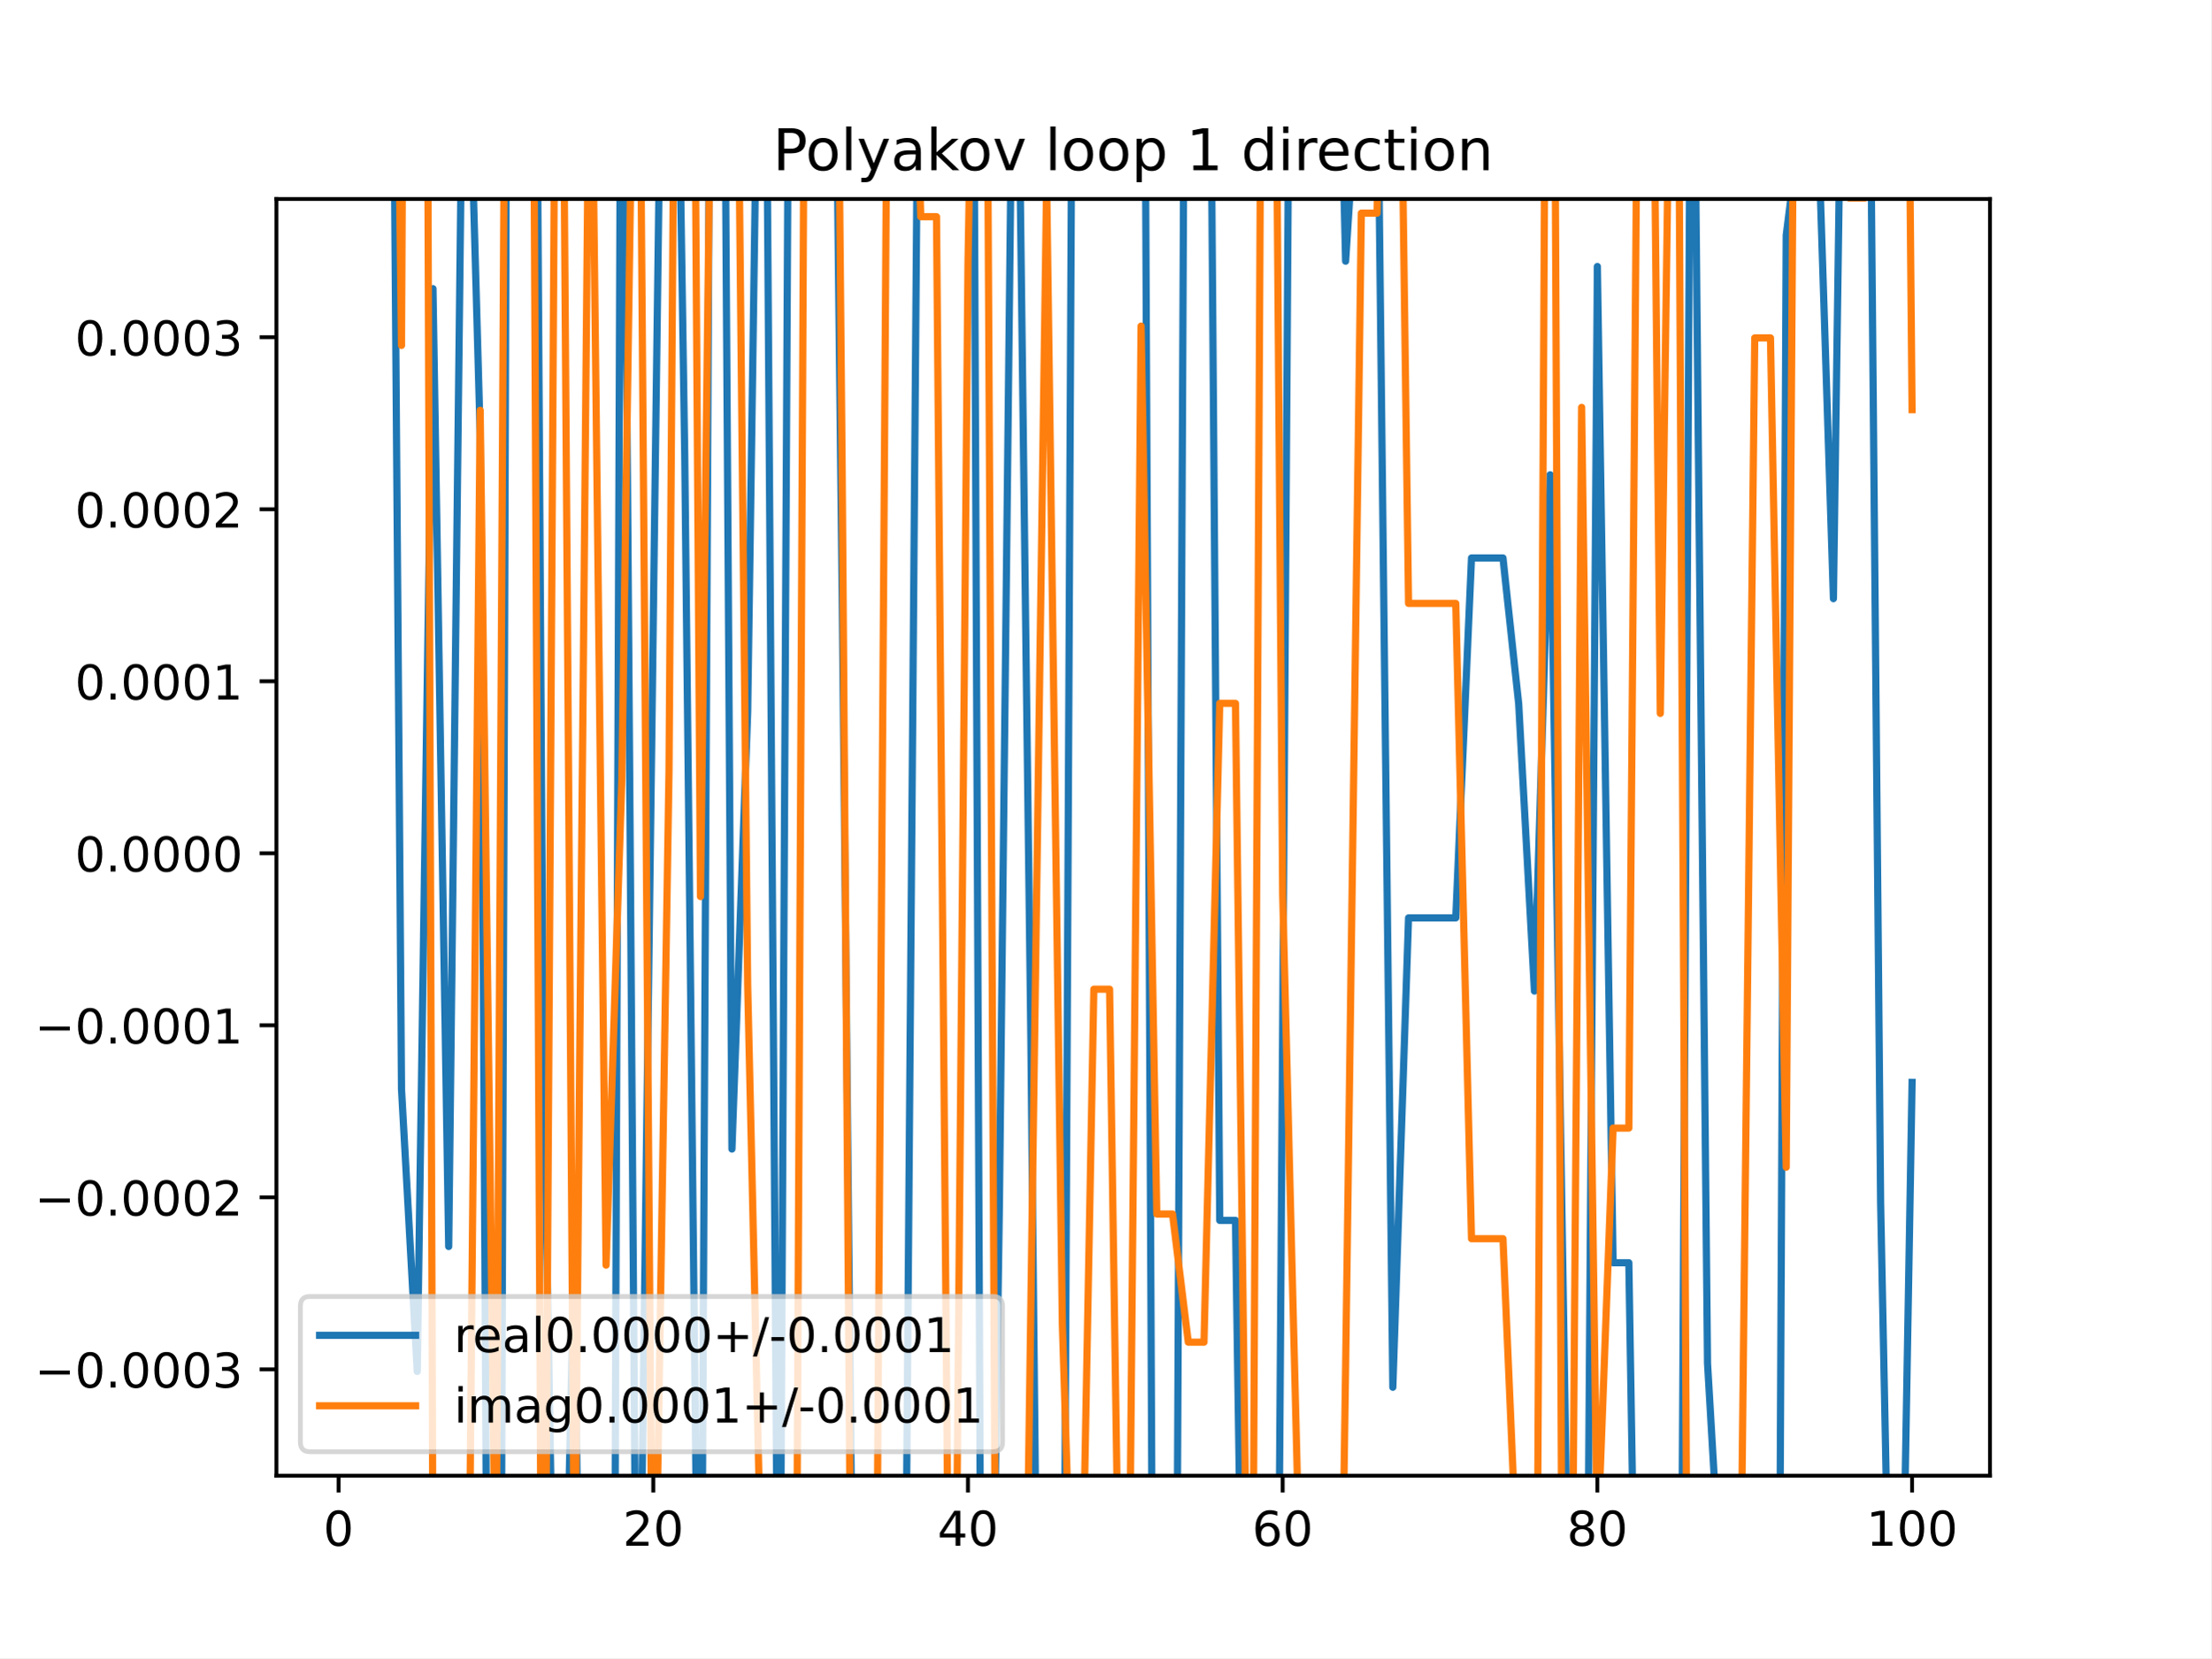
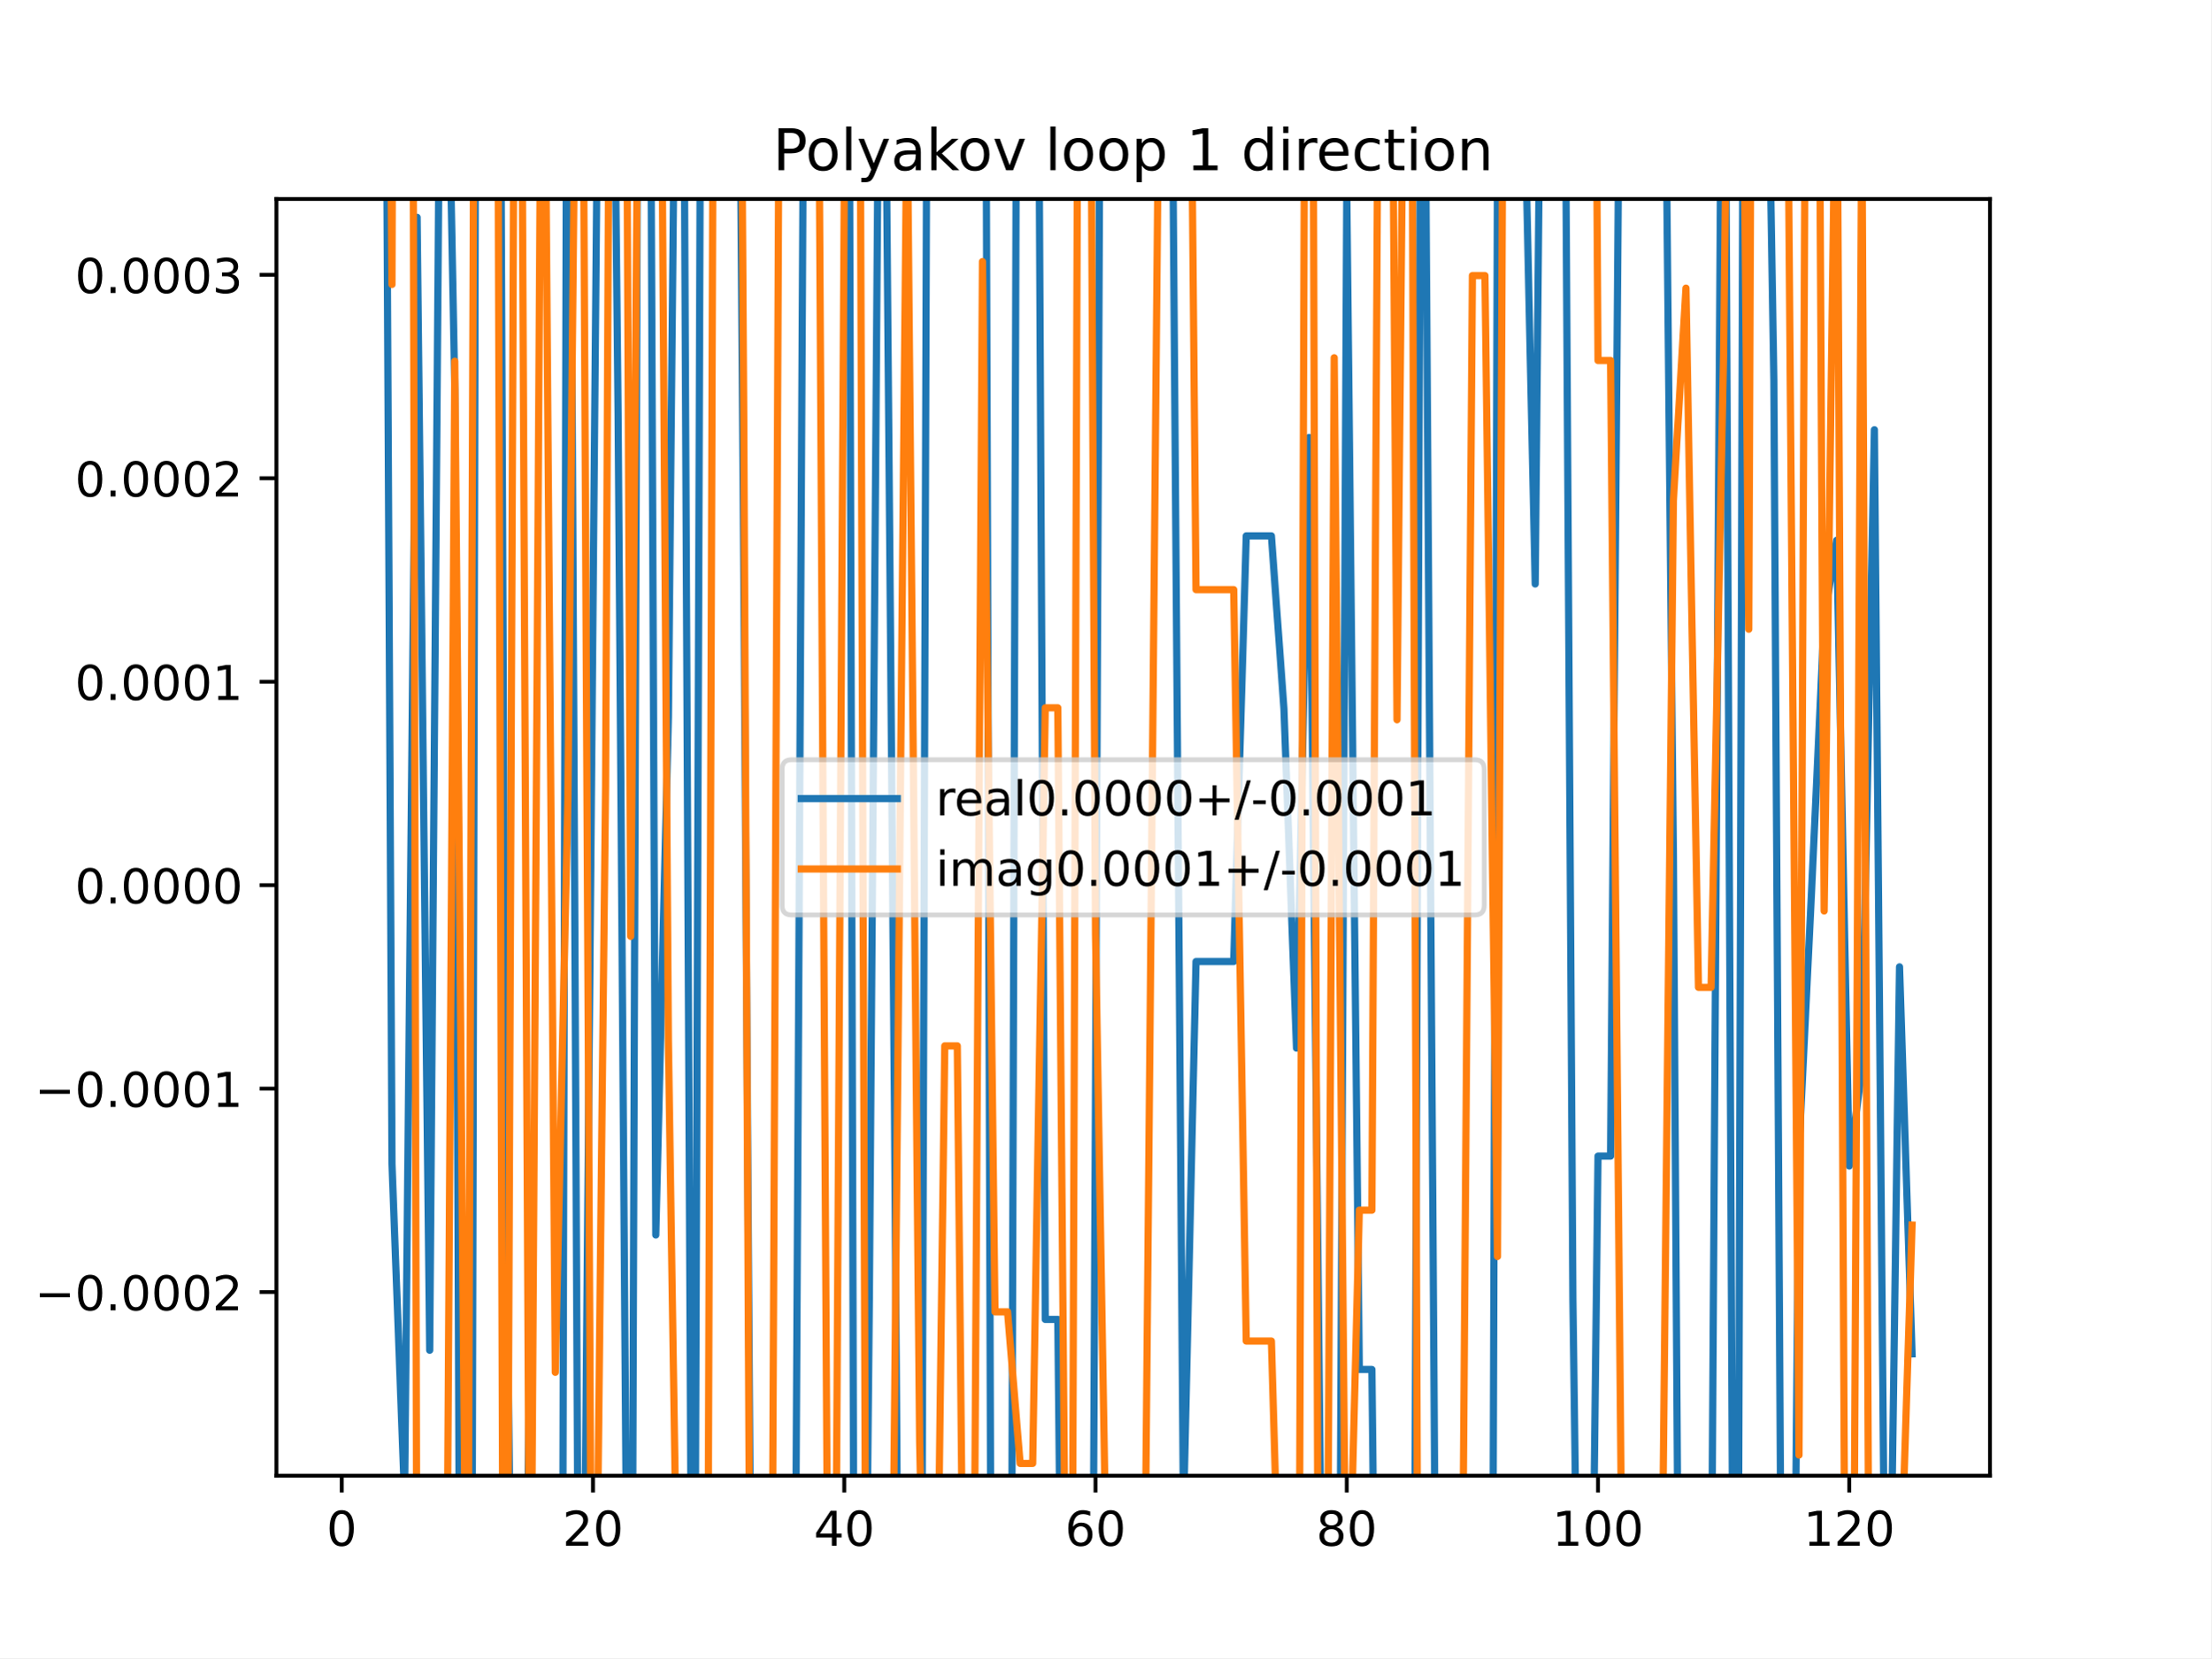
<svg xmlns="http://www.w3.org/2000/svg" xmlns:xlink="http://www.w3.org/1999/xlink" height="345.6pt" version="1.1" viewBox="0 0 460.8 345.6" width="460.8pt">
  <defs>
    <style type="text/css">
*{stroke-linecap:butt;stroke-linejoin:round;}
  </style>
  </defs>
  <g id="figure_1">
    <g id="patch_1">
      <path d="M 0 345.6  L 460.8 345.6  L 460.8 0  L 0 0  z " style="fill:#ffffff;" />
    </g>
    <g id="axes_1">
      <g id="patch_2">
        <path d="M 57.6 307.584  L 414.72 307.584  L 414.72 41.472  L 57.6 41.472  z " style="fill:#ffffff;" />
      </g>
      <g id="matplotlib.axis_1">
        <g id="xtick_1">
          <g id="line2d_1">
            <defs>
-               <path d="M 0 0  L 0 3.5  " id="m61cf8965bd" style="stroke:#000000;stroke-width:0.8;" />
-             </defs>
-             <g>
-               <use style="stroke:#000000;stroke-width:0.8;" x="70.553" xlink:href="#m61cf8965bd" y="307.584" />
+               <path d="M 0 0  L 0 3.5  " id="m330cd5187a" style="stroke:#000000;stroke-width:0.8;" />
+             </defs>
+             <g>
+               <use style="stroke:#000000;stroke-width:0.8;" x="71.215" xlink:href="#m330cd5187a" y="307.584" />
            </g>
          </g>
          <g id="text_1">
            <defs>
              <path d="M 31.781 66.406  Q 24.172 66.406 20.328 58.906  Q 16.5 51.422 16.5 36.375  Q 16.5 21.391 20.328 13.891  Q 24.172 6.391 31.781 6.391  Q 39.453 6.391 43.281 13.891  Q 47.125 21.391 47.125 36.375  Q 47.125 51.422 43.281 58.906  Q 39.453 66.406 31.781 66.406  z M 31.781 74.219  Q 44.047 74.219 50.516 64.516  Q 56.984 54.828 56.984 36.375  Q 56.984 17.969 50.516 8.266  Q 44.047 -1.422 31.781 -1.422  Q 19.531 -1.422 13.062 8.266  Q 6.594 17.969 6.594 36.375  Q 6.594 54.828 13.062 64.516  Q 19.531 74.219 31.781 74.219  z " id="DejaVuSans-48" />
            </defs>
-             <g transform="translate(67.37214 322.1824)scale(0.1 -0.1)">
+             <g transform="translate(68.03329 322.1824)scale(0.1 -0.1)">
              <use xlink:href="#DejaVuSans-48" />
            </g>
          </g>
        </g>
        <g id="xtick_2">
          <g id="line2d_2">
            <g>
-               <use style="stroke:#000000;stroke-width:0.8;" x="136.14" xlink:href="#m61cf8965bd" y="307.584" />
+               <use style="stroke:#000000;stroke-width:0.8;" x="123.578" xlink:href="#m330cd5187a" y="307.584" />
            </g>
          </g>
          <g id="text_2">
            <defs>
              <path d="M 19.188 8.297  L 53.609 8.297  L 53.609 0  L 7.328 0  L 7.328 8.297  Q 12.938 14.109 22.625 23.891  Q 32.328 33.688 34.812 36.531  Q 39.547 41.844 41.422 45.531  Q 43.312 49.219 43.312 52.781  Q 43.312 58.594 39.234 62.25  Q 35.156 65.922 28.609 65.922  Q 23.969 65.922 18.812 64.312  Q 13.672 62.703 7.812 59.422  L 7.812 69.391  Q 13.766 71.781 18.938 73  Q 24.125 74.219 28.422 74.219  Q 39.75 74.219 46.484 68.547  Q 53.219 62.891 53.219 53.422  Q 53.219 48.922 51.531 44.891  Q 49.859 40.875 45.406 35.406  Q 44.188 33.984 37.641 27.219  Q 31.109 20.453 19.188 8.297  z " id="DejaVuSans-50" />
            </defs>
-             <g transform="translate(129.7777 322.1824)scale(0.1 -0.1)">
+             <g transform="translate(117.2157 322.1824)scale(0.1 -0.1)">
              <use xlink:href="#DejaVuSans-50" />
              <use x="63.623" xlink:href="#DejaVuSans-48" />
            </g>
          </g>
        </g>
        <g id="xtick_3">
          <g id="line2d_3">
            <g>
-               <use style="stroke:#000000;stroke-width:0.8;" x="201.727" xlink:href="#m61cf8965bd" y="307.584" />
+               <use style="stroke:#000000;stroke-width:0.8;" x="175.942" xlink:href="#m330cd5187a" y="307.584" />
            </g>
          </g>
          <g id="text_3">
            <defs>
              <path d="M 37.797 64.312  L 12.891 25.391  L 37.797 25.391  z M 35.203 72.906  L 47.609 72.906  L 47.609 25.391  L 58.016 25.391  L 58.016 17.188  L 47.609 17.188  L 47.609 0  L 37.797 0  L 37.797 17.188  L 4.891 17.188  L 4.891 26.703  z " id="DejaVuSans-52" />
            </defs>
-             <g transform="translate(195.3644 322.1824)scale(0.1 -0.1)">
+             <g transform="translate(169.5793 322.1824)scale(0.1 -0.1)">
              <use xlink:href="#DejaVuSans-52" />
              <use x="63.623" xlink:href="#DejaVuSans-48" />
            </g>
          </g>
        </g>
        <g id="xtick_4">
          <g id="line2d_4">
            <g>
-               <use style="stroke:#000000;stroke-width:0.8;" x="267.314" xlink:href="#m61cf8965bd" y="307.584" />
+               <use style="stroke:#000000;stroke-width:0.8;" x="228.305" xlink:href="#m330cd5187a" y="307.584" />
            </g>
          </g>
          <g id="text_4">
            <defs>
              <path d="M 33.016 40.375  Q 26.375 40.375 22.484 35.828  Q 18.609 31.297 18.609 23.391  Q 18.609 15.531 22.484 10.953  Q 26.375 6.391 33.016 6.391  Q 39.656 6.391 43.531 10.953  Q 47.406 15.531 47.406 23.391  Q 47.406 31.297 43.531 35.828  Q 39.656 40.375 33.016 40.375  z M 52.594 71.297  L 52.594 62.312  Q 48.875 64.062 45.094 64.984  Q 41.312 65.922 37.594 65.922  Q 27.828 65.922 22.672 59.328  Q 17.531 52.734 16.797 39.406  Q 19.672 43.656 24.016 45.922  Q 28.375 48.188 33.594 48.188  Q 44.578 48.188 50.953 41.516  Q 57.328 34.859 57.328 23.391  Q 57.328 12.156 50.688 5.359  Q 44.047 -1.422 33.016 -1.422  Q 20.359 -1.422 13.672 8.266  Q 6.984 17.969 6.984 36.375  Q 6.984 53.656 15.188 63.938  Q 23.391 74.219 37.203 74.219  Q 40.922 74.219 44.703 73.484  Q 48.484 72.75 52.594 71.297  z " id="DejaVuSans-54" />
            </defs>
-             <g transform="translate(260.9512 322.1824)scale(0.1 -0.1)">
+             <g transform="translate(221.943 322.1824)scale(0.1 -0.1)">
              <use xlink:href="#DejaVuSans-54" />
              <use x="63.623" xlink:href="#DejaVuSans-48" />
            </g>
          </g>
        </g>
        <g id="xtick_5">
          <g id="line2d_5">
            <g>
-               <use style="stroke:#000000;stroke-width:0.8;" x="332.9" xlink:href="#m61cf8965bd" y="307.584" />
+               <use style="stroke:#000000;stroke-width:0.8;" x="280.669" xlink:href="#m330cd5187a" y="307.584" />
            </g>
          </g>
          <g id="text_5">
            <defs>
              <path d="M 31.781 34.625  Q 24.75 34.625 20.719 30.859  Q 16.703 27.094 16.703 20.516  Q 16.703 13.922 20.719 10.156  Q 24.75 6.391 31.781 6.391  Q 38.812 6.391 42.859 10.172  Q 46.922 13.969 46.922 20.516  Q 46.922 27.094 42.891 30.859  Q 38.875 34.625 31.781 34.625  z M 21.922 38.812  Q 15.578 40.375 12.031 44.719  Q 8.5 49.078 8.5 55.328  Q 8.5 64.062 14.719 69.141  Q 20.953 74.219 31.781 74.219  Q 42.672 74.219 48.875 69.141  Q 55.078 64.062 55.078 55.328  Q 55.078 49.078 51.531 44.719  Q 48 40.375 41.703 38.812  Q 48.828 37.156 52.797 32.312  Q 56.781 27.484 56.781 20.516  Q 56.781 9.906 50.312 4.234  Q 43.844 -1.422 31.781 -1.422  Q 19.734 -1.422 13.25 4.234  Q 6.781 9.906 6.781 20.516  Q 6.781 27.484 10.781 32.312  Q 14.797 37.156 21.922 38.812  z M 18.312 54.391  Q 18.312 48.734 21.844 45.562  Q 25.391 42.391 31.781 42.391  Q 38.141 42.391 41.719 45.562  Q 45.312 48.734 45.312 54.391  Q 45.312 60.062 41.719 63.234  Q 38.141 66.406 31.781 66.406  Q 25.391 66.406 21.844 63.234  Q 18.312 60.062 18.312 54.391  z " id="DejaVuSans-56" />
            </defs>
-             <g transform="translate(326.538 322.1824)scale(0.1 -0.1)">
+             <g transform="translate(274.3066 322.1824)scale(0.1 -0.1)">
              <use xlink:href="#DejaVuSans-56" />
              <use x="63.623" xlink:href="#DejaVuSans-48" />
            </g>
          </g>
        </g>
        <g id="xtick_6">
          <g id="line2d_6">
            <g>
-               <use style="stroke:#000000;stroke-width:0.8;" x="398.487" xlink:href="#m61cf8965bd" y="307.584" />
+               <use style="stroke:#000000;stroke-width:0.8;" x="333.033" xlink:href="#m330cd5187a" y="307.584" />
            </g>
          </g>
          <g id="text_6">
            <defs>
              <path d="M 12.406 8.297  L 28.516 8.297  L 28.516 63.922  L 10.984 60.406  L 10.984 69.391  L 28.422 72.906  L 38.281 72.906  L 38.281 8.297  L 54.391 8.297  L 54.391 0  L 12.406 0  z " id="DejaVuSans-49" />
            </defs>
-             <g transform="translate(388.9435 322.1824)scale(0.1 -0.1)">
+             <g transform="translate(323.489 322.1824)scale(0.1 -0.1)">
              <use xlink:href="#DejaVuSans-49" />
              <use x="63.623" xlink:href="#DejaVuSans-48" />
+               <use x="127.246" xlink:href="#DejaVuSans-48" />
+             </g>
+           </g>
+         </g>
+         <g id="xtick_7">
+           <g id="line2d_7">
+             <g>
+               <use style="stroke:#000000;stroke-width:0.8;" x="385.396" xlink:href="#m330cd5187a" y="307.584" />
+             </g>
+           </g>
+           <g id="text_7">
+             <g transform="translate(375.8526 322.1824)scale(0.1 -0.1)">
+               <use xlink:href="#DejaVuSans-49" />
+               <use x="63.623" xlink:href="#DejaVuSans-50" />
              <use x="127.246" xlink:href="#DejaVuSans-48" />
            </g>
          </g>
        </g>
      </g>
      <g id="matplotlib.axis_2">
        <g id="ytick_1">
-           <g id="line2d_7">
-             <defs>
-               <path d="M 0 0  L -3.5 0  " id="m345e514dda" style="stroke:#000000;stroke-width:0.8;" />
-             </defs>
-             <g>
-               <use style="stroke:#000000;stroke-width:0.8;" x="57.6" xlink:href="#m345e514dda" y="285.419" />
-             </g>
-           </g>
-           <g id="text_7">
+           <g id="line2d_8">
+             <defs>
+               <path d="M 0 0  L -3.5 0  " id="md08cb1f91e" style="stroke:#000000;stroke-width:0.8;" />
+             </defs>
+             <g>
+               <use style="stroke:#000000;stroke-width:0.8;" x="57.6" xlink:href="#md08cb1f91e" y="269.314" />
+             </g>
+           </g>
+           <g id="text_8">
            <defs>
              <path d="M 10.594 35.5  L 73.188 35.5  L 73.188 27.203  L 10.594 27.203  z " id="DejaVuSans-8722" />
              <path d="M 10.688 12.406  L 21 12.406  L 21 0  L 10.688 0  z " id="DejaVuSans-46" />
-               <path d="M 40.578 39.312  Q 47.656 37.797 51.625 33  Q 55.609 28.219 55.609 21.188  Q 55.609 10.406 48.188 4.484  Q 40.766 -1.422 27.094 -1.422  Q 22.516 -1.422 17.656 -0.516  Q 12.797 0.391 7.625 2.203  L 7.625 11.719  Q 11.719 9.328 16.594 8.109  Q 21.484 6.891 26.812 6.891  Q 36.078 6.891 40.938 10.547  Q 45.797 14.203 45.797 21.188  Q 45.797 27.641 41.281 31.266  Q 36.766 34.906 28.719 34.906  L 20.219 34.906  L 20.219 43.016  L 29.109 43.016  Q 36.375 43.016 40.234 45.922  Q 44.094 48.828 44.094 54.297  Q 44.094 59.906 40.109 62.906  Q 36.141 65.922 28.719 65.922  Q 24.656 65.922 20.016 65.031  Q 15.375 64.156 9.812 62.312  L 9.812 71.094  Q 15.438 72.656 20.344 73.438  Q 25.25 74.219 29.594 74.219  Q 40.828 74.219 47.359 69.109  Q 53.906 64.016 53.906 55.328  Q 53.906 49.266 50.438 45.094  Q 46.969 40.922 40.578 39.312  z " id="DejaVuSans-51" />
-             </defs>
-             <g transform="translate(7.229687 289.2183)scale(0.1 -0.1)">
-               <use xlink:href="#DejaVuSans-8722" />
-               <use x="83.789" xlink:href="#DejaVuSans-48" />
-               <use x="147.412" xlink:href="#DejaVuSans-46" />
-               <use x="179.199" xlink:href="#DejaVuSans-48" />
-               <use x="242.822" xlink:href="#DejaVuSans-48" />
-               <use x="306.445" xlink:href="#DejaVuSans-48" />
-               <use x="370.068" xlink:href="#DejaVuSans-51" />
-             </g>
-           </g>
-         </g>
-         <g id="ytick_2">
-           <g id="line2d_8">
-             <g>
-               <use style="stroke:#000000;stroke-width:0.8;" x="57.6" xlink:href="#m345e514dda" y="249.564" />
-             </g>
-           </g>
-           <g id="text_8">
-             <g transform="translate(7.229687 253.3628)scale(0.1 -0.1)">
+             </defs>
+             <g transform="translate(7.229687 273.1137)scale(0.1 -0.1)">
              <use xlink:href="#DejaVuSans-8722" />
              <use x="83.789" xlink:href="#DejaVuSans-48" />
              <use x="147.412" xlink:href="#DejaVuSans-46" />
              <use x="179.199" xlink:href="#DejaVuSans-48" />
              <use x="242.822" xlink:href="#DejaVuSans-48" />
              <use x="306.445" xlink:href="#DejaVuSans-48" />
              <use x="370.068" xlink:href="#DejaVuSans-50" />
            </g>
          </g>
        </g>
-         <g id="ytick_3">
+         <g id="ytick_2">
          <g id="line2d_9">
            <g>
-               <use style="stroke:#000000;stroke-width:0.8;" x="57.6" xlink:href="#m345e514dda" y="213.708" />
+               <use style="stroke:#000000;stroke-width:0.8;" x="57.6" xlink:href="#md08cb1f91e" y="226.906" />
            </g>
          </g>
          <g id="text_9">
-             <g transform="translate(7.229687 217.5074)scale(0.1 -0.1)">
+             <g transform="translate(7.229687 230.7048)scale(0.1 -0.1)">
              <use xlink:href="#DejaVuSans-8722" />
              <use x="83.789" xlink:href="#DejaVuSans-48" />
              <use x="147.412" xlink:href="#DejaVuSans-46" />
              <use x="179.199" xlink:href="#DejaVuSans-48" />
              <use x="242.822" xlink:href="#DejaVuSans-48" />
              <use x="306.445" xlink:href="#DejaVuSans-48" />
              <use x="370.068" xlink:href="#DejaVuSans-49" />
            </g>
          </g>
        </g>
-         <g id="ytick_4">
+         <g id="ytick_3">
          <g id="line2d_10">
            <g>
-               <use style="stroke:#000000;stroke-width:0.8;" x="57.6" xlink:href="#m345e514dda" y="177.853" />
+               <use style="stroke:#000000;stroke-width:0.8;" x="57.6" xlink:href="#md08cb1f91e" y="184.497" />
            </g>
          </g>
          <g id="text_10">
-             <g transform="translate(15.60938 181.6519)scale(0.1 -0.1)">
+             <g transform="translate(15.60938 188.2959)scale(0.1 -0.1)">
              <use xlink:href="#DejaVuSans-48" />
              <use x="63.623" xlink:href="#DejaVuSans-46" />
              <use x="95.41" xlink:href="#DejaVuSans-48" />
              <use x="159.033" xlink:href="#DejaVuSans-48" />
              <use x="222.656" xlink:href="#DejaVuSans-48" />
              <use x="286.279" xlink:href="#DejaVuSans-48" />
            </g>
          </g>
        </g>
-         <g id="ytick_5">
+         <g id="ytick_4">
          <g id="line2d_11">
            <g>
-               <use style="stroke:#000000;stroke-width:0.8;" x="57.6" xlink:href="#m345e514dda" y="141.997" />
+               <use style="stroke:#000000;stroke-width:0.8;" x="57.6" xlink:href="#md08cb1f91e" y="142.088" />
            </g>
          </g>
          <g id="text_11">
-             <g transform="translate(15.60938 145.7964)scale(0.1 -0.1)">
+             <g transform="translate(15.60938 145.887)scale(0.1 -0.1)">
              <use xlink:href="#DejaVuSans-48" />
              <use x="63.623" xlink:href="#DejaVuSans-46" />
              <use x="95.41" xlink:href="#DejaVuSans-48" />
              <use x="159.033" xlink:href="#DejaVuSans-48" />
              <use x="222.656" xlink:href="#DejaVuSans-48" />
              <use x="286.279" xlink:href="#DejaVuSans-49" />
            </g>
          </g>
        </g>
-         <g id="ytick_6">
+         <g id="ytick_5">
          <g id="line2d_12">
            <g>
-               <use style="stroke:#000000;stroke-width:0.8;" x="57.6" xlink:href="#m345e514dda" y="106.142" />
+               <use style="stroke:#000000;stroke-width:0.8;" x="57.6" xlink:href="#md08cb1f91e" y="99.679" />
            </g>
          </g>
          <g id="text_12">
-             <g transform="translate(15.60938 109.941)scale(0.1 -0.1)">
+             <g transform="translate(15.60938 103.4781)scale(0.1 -0.1)">
              <use xlink:href="#DejaVuSans-48" />
              <use x="63.623" xlink:href="#DejaVuSans-46" />
              <use x="95.41" xlink:href="#DejaVuSans-48" />
              <use x="159.033" xlink:href="#DejaVuSans-48" />
              <use x="222.656" xlink:href="#DejaVuSans-48" />
              <use x="286.279" xlink:href="#DejaVuSans-50" />
            </g>
          </g>
        </g>
-         <g id="ytick_7">
+         <g id="ytick_6">
          <g id="line2d_13">
            <g>
-               <use style="stroke:#000000;stroke-width:0.8;" x="57.6" xlink:href="#m345e514dda" y="70.286" />
+               <use style="stroke:#000000;stroke-width:0.8;" x="57.6" xlink:href="#md08cb1f91e" y="57.27" />
            </g>
          </g>
          <g id="text_13">
-             <g transform="translate(15.60938 74.08548)scale(0.1 -0.1)">
+             <defs>
+               <path d="M 40.578 39.312  Q 47.656 37.797 51.625 33  Q 55.609 28.219 55.609 21.188  Q 55.609 10.406 48.188 4.484  Q 40.766 -1.422 27.094 -1.422  Q 22.516 -1.422 17.656 -0.516  Q 12.797 0.391 7.625 2.203  L 7.625 11.719  Q 11.719 9.328 16.594 8.109  Q 21.484 6.891 26.812 6.891  Q 36.078 6.891 40.938 10.547  Q 45.797 14.203 45.797 21.188  Q 45.797 27.641 41.281 31.266  Q 36.766 34.906 28.719 34.906  L 20.219 34.906  L 20.219 43.016  L 29.109 43.016  Q 36.375 43.016 40.234 45.922  Q 44.094 48.828 44.094 54.297  Q 44.094 59.906 40.109 62.906  Q 36.141 65.922 28.719 65.922  Q 24.656 65.922 20.016 65.031  Q 15.375 64.156 9.812 62.312  L 9.812 71.094  Q 15.438 72.656 20.344 73.438  Q 25.25 74.219 29.594 74.219  Q 40.828 74.219 47.359 69.109  Q 53.906 64.016 53.906 55.328  Q 53.906 49.266 50.438 45.094  Q 46.969 40.922 40.578 39.312  z " id="DejaVuSans-51" />
+             </defs>
+             <g transform="translate(15.60938 61.06916)scale(0.1 -0.1)">
              <use xlink:href="#DejaVuSans-48" />
              <use x="63.623" xlink:href="#DejaVuSans-46" />
              <use x="95.41" xlink:href="#DejaVuSans-48" />
              <use x="159.033" xlink:href="#DejaVuSans-48" />
              <use x="222.656" xlink:href="#DejaVuSans-48" />
              <use x="286.279" xlink:href="#DejaVuSans-51" />
            </g>
          </g>
        </g>
      </g>
      <g id="line2d_14">
-         <path clip-path="url(#p5f28af4b97)" d="M 81.925 -1  L 83.671 226.993  L 86.95 285.848  L 90.229 60.164  L 93.509 259.814  L 96.502 -1  M 97.49 -1  L 100.067 90.6  L 101.53 346.6  M 104.425 346.6  L 105.603 -1  M 111.816 -1  L 113.185 215.389  L 115.447 346.6  M 117.769 346.6  L 119.743 257.415  L 120.643 346.6  M 128.065 346.6  L 129.362 -1  M 130.016 -1  L 132.59 346.6  M 133.333 346.6  L 136.14 129.281  L 137.856 -1  M 141.232 -1  L 142.699 95.093  L 145.455 346.6  M 146.216 346.6  L 147.949 -1  M 150.969 -1  L 152.537 239.495  L 155.816 148.3  L 157.986 -1  M 159.639 -1  L 162.112 346.6  M 162.568 346.6  L 164.39 -1  M 174.101 -1  L 175.492 123.063  L 177.782 346.6  M 188.653 346.6  L 191.393 -1  M 197.707 -1  L 198.448 17.35  L 198.661 -1  M 202.893 -1  L 204.429 346.6  M 206.894 346.6  L 208.286 250.27  L 211.08 -1  M 212.111 -1  L 214.844 217.31  L 216.161 346.6  M 221.761 346.6  L 223.47 -1  M 238.566 -1  L 240.215 346.6  M 245.213 346.6  L 246.842 -1  M 252.226 -1  L 254.196 254.373  L 257.476 254.373  L 258.845 346.6  M 266.381 346.6  L 267.314 214.328  L 268.723 -1  M 279.102 -1  L 280.431 54.44  L 283.71 3.614  L 286.99 3.614  L 290.269 289.149  L 293.548 191.313  L 296.828 191.313  L 300.107 191.313  L 303.386 191.313  L 306.666 116.295  L 309.945 116.295  L 313.224 116.295  L 316.504 146.743  L 319.783 206.57  L 323.062 98.952  L 326.342 304.676  L 327.016 346.6  M 330.793 346.6  L 332.9 55.539  L 336.18 263.2  L 339.459 263.2  L 340.829 346.6  M 345.854 346.6  L 346.018 340.472  L 346.119 346.6  M 350.383 346.6  L 352.335 -1  M 353.007 -1  L 355.856 284.185  L 359.135 339.71  L 362.415 339.71  L 362.472 346.6  M 370.819 346.6  L 372.253 49.039  L 375.532 23.201  L 378.811 23.201  L 382.091 124.771  L 383.87 -1  M 389.621 -1  L 391.929 250.678  L 393.855 346.6  M 396.381 346.6  L 398.487 225.599  " style="fill:none;stroke:#1f77b4;stroke-linecap:square;stroke-width:1.5;" />
+         <path clip-path="url(#p27586e1c72)" d="M 80.428 -1  L 81.687 242.618  L 84.305 312.231  L 86.924 45.298  L 89.542 281.439  L 91.73 -1  M 93.215 -1  L 94.778 81.297  L 95.801 346.6  M 98.343 346.6  L 99.138 -1  M 104.269 -1  L 105.251 228.894  L 106.621 346.6  M 109.471 346.6  L 110.487 278.601  L 110.95 346.6  M 117.225 346.6  L 118.101 -1  M 118.819 -1  L 120.557 346.6  M 121.664 346.6  L 123.578 127.047  L 124.717 -1  M 127.912 -1  L 128.815 86.61  L 130.737 346.6  M 131.749 346.6  L 132.919 -1  M 135.532 -1  L 136.669 257.405  L 139.287 149.543  L 140.764 -1  M 142.465 -1  L 144.134 346.6  M 144.811 346.6  L 146.04 -1  M 154.083 -1  L 154.996 119.693  L 156.566 346.6  M 165.703 346.6  L 167.553 -1  M 176.951 -1  L 177.987 346.6  M 180.433 346.6  L 181.178 270.15  L 183.214 -1  M 184.452 -1  L 186.415 231.165  L 187.208 346.6  M 192.061 346.6  L 193.215 -1  M 205.437 -1  L 206.55 346.6  M 210.779 346.6  L 211.879 -1  M 216.395 -1  L 217.833 275.003  L 220.451 275.003  L 221.168 346.6  M 227.739 346.6  L 228.305 227.639  L 229.315 -1  M 238.139 -1  L 238.778 38.528  L 240.5 -1  M 244.174 -1  L 246.633 316.135  L 249.251 200.417  L 251.869 200.417  L 254.487 200.417  L 257.105 200.417  L 259.724 111.688  L 262.342 111.688  L 264.96 111.688  L 267.578 147.701  L 270.196 218.463  L 272.815 91.175  L 275.433 334.5  L 275.564 346.6  M 279.17 346.6  L 280.669 39.828  L 283.287 285.443  L 285.905 285.443  L 286.584 346.6  M 294.769 346.6  L 296.087 -1  M 296.897 -1  L 298.996 310.263  L 300.445 346.6  M 311.065 346.6  L 312.087 32.139  L 314.705 1.578  L 317.324 1.578  L 319.942 121.713  L 321.114 -1  M 326.115 -1  L 327.796 270.632  L 328.826 346.6  M 331.792 346.6  L 333.033 240.97  L 335.651 240.97  L 337.586 -1  M 346.968 -1  L 348.742 178.31  L 349.84 346.6  M 356.602 346.6  L 358.811 -1  M 359.522 -1  L 361.203 346.6  M 362.237 346.6  L 363.315 -1  M 368.341 -1  L 369.687 79.405  L 371.275 346.6  M 373.924 346.6  L 374.924 239.505  L 377.542 185.668  L 380.16 129.163  L 382.778 112.614  L 385.396 243.026  L 388.015 223.054  L 390.633 89.57  L 392.898 346.6  M 393.817 346.6  L 395.869 201.522  L 398.487 282.194  " style="fill:none;stroke:#1f77b4;stroke-linecap:square;stroke-width:1.5;" />
      </g>
      <g id="line2d_15">
-         <path clip-path="url(#p5f28af4b97)" d="M 82.778 -1  L 83.671 71.992  L 84.041 -1  M 89.038 -1  L 90.229 326.658  L 90.581 346.6  M 97.623 346.6  L 100.067 85.517  L 103.347 337.193  L 105.242 -1  M 111.129 -1  L 112.852 346.6  M 113.599 346.6  L 115.741 -1  M 117.311 -1  L 119.743 336.247  L 122.848 -1  M 123.242 -1  L 126.302 263.697  L 129.581 162.621  L 131.999 -1  M 133.311 -1  L 135.996 346.6  M 136.439 346.6  L 139.42 160.57  L 140.587 -1  M 144.695 -1  L 145.978 186.866  L 148.314 -1  M 153.682 -1  L 155.816 205.289  L 159.032 346.6  M 165.95 346.6  L 167.669 -1  M 174.592 -1  L 175.492 95.747  L 177.384 346.6  M 182.637 346.6  L 184.965 -1  M 190.387 -1  L 191.889 45.164  L 195.168 45.164  L 197.774 346.6  M 199.139 346.6  L 201.727 55.029  L 202.724 -1  M 205.688 -1  L 207.537 346.6  M 213.769 346.6  L 214.844 271.485  L 218.124 37.934  L 221.403 276.102  L 223.607 346.6  M 225.327 346.6  L 227.962 206.179  L 231.241 206.179  L 233.35 346.6  M 235.237 346.6  L 237.8 67.963  L 241.079 253.041  L 244.358 253.041  L 247.638 279.751  L 250.917 279.751  L 254.196 146.6  L 257.476 146.6  L 260.007 346.6  M 261.059 346.6  L 262.846 -1  M 265.845 -1  L 267.314 186.451  L 270.593 316.81  L 273.872 316.81  L 274.38 346.6  M 279.531 346.6  L 280.431 285.056  L 283.71 44.422  L 286.99 44.422  L 287.916 -1  M 291.832 -1  L 293.548 125.767  L 296.828 125.767  L 300.107 125.767  L 303.386 125.767  L 306.666 258.188  L 309.945 258.188  L 313.224 258.188  L 316.504 334.258  L 316.872 346.6  M 320.289 346.6  L 322.089 -1  M 323.95 -1  L 325.592 346.6  M 327.58 346.6  L 329.621 84.905  L 332.9 322.56  L 336.18 235.127  L 339.459 235.127  L 341.342 -1  M 344.506 -1  L 346.018 148.696  L 348.118 -1  M 349.756 -1  L 351.653 346.6  M 362.623 346.6  L 365.694 70.426  L 368.973 70.426  L 372.253 243.287  L 373.902 -1  M 384.932 -1  L 385.37 41.25  L 388.649 41.25  L 390.534 -1  M 397.682 -1  L 398.487 85.388  " style="fill:none;stroke:#ff7f0e;stroke-linecap:square;stroke-width:1.5;" />
+         <path clip-path="url(#p27586e1c72)" d="M 81.19 -1  L 81.687 59.287  L 81.894 -1  M 86.036 -1  L 86.89 346.6  M 93.063 346.6  L 94.778 75.284  L 97.165 346.6  M 97.496 346.6  L 98.811 -1  M 103.697 -1  L 104.86 346.6  M 105.738 346.6  L 107.183 -1  M 108.672 -1  L 110.364 346.6  M 110.644 346.6  L 112.804 -1  M 113.484 -1  L 115.724 286.031  L 118.342 166.481  L 120.012 -1  M 121.456 -1  L 123.268 346.6  M 124.222 346.6  L 126.196 164.055  L 127.001 -1  M 130.529 -1  L 131.433 195.158  L 133.079 -1  M 137.765 -1  L 139.287 216.947  L 141.279 346.6  M 147.503 346.6  L 148.664 -1  M 154.441 -1  L 154.996 87.384  L 156.316 346.6  M 160.87 346.6  L 162.441 -1  M 167.46 -1  L 168.087 27.556  L 170.705 27.556  L 172.567 346.6  M 174.1 346.6  L 175.942 39.224  L 176.425 -1  M 179.198 -1  L 180.446 346.6  M 185.918 346.6  L 186.415 295.242  L 189.033 19.005  L 191.651 300.704  L 192.62 346.6  M 195.259 346.6  L 196.887 218.001  L 199.505 218.001  L 200.809 346.6  M 202.929 346.6  L 204.742 54.522  L 207.36 273.428  L 209.978 273.428  L 212.596 305.02  L 215.215 305.02  L 217.833 147.531  L 220.451 147.531  L 222.152 346.6  M 223.442 346.6  L 224.648 -1  M 227.271 -1  L 228.305 194.666  L 230.885 346.6  M 238.43 346.6  L 238.778 311.294  L 241.396 26.678  L 244.015 26.678  L 244.396 -1  M 248.118 -1  L 249.251 122.892  L 251.869 122.892  L 254.487 122.892  L 257.105 122.892  L 259.724 279.515  L 262.342 279.515  L 264.96 279.515  L 266.912 346.6  M 270.731 346.6  L 271.946 -1  M 273.606 -1  L 274.714 346.6  M 276.619 346.6  L 278.051 74.561  L 280.585 346.6  M 280.898 346.6  L 283.287 252.239  L 285.905 252.239  L 287.269 -1  M 290.113 -1  L 291.142 150.011  L 292.572 -1  M 294.222 -1  L 295.503 346.6  M 304.681 346.6  L 306.851 57.435  L 309.469 57.435  L 312.087 261.89  L 313.286 -1  M 322.393 -1  L 322.56 22.927  L 325.178 22.927  L 325.899 -1  M 332.553 -1  L 333.033 75.132  L 335.651 75.132  L 338.19 346.6  M 346.212 346.6  L 348.742 104.375  L 351.36 60.052  L 353.978 205.802  L 356.596 205.802  L 359.215 73.406  L 360.062 -1  M 363.248 -1  L 364.451 131.146  L 364.982 -1  M 369.658 -1  L 369.687 4.784  L 370.351 -1  M 372.444 -1  L 374.924 303.282  L 376.306 -1  M 379.081 -1  L 380.16 189.877  L 382.715 -1  M 382.802 -1  L 384.56 346.6  M 386.278 346.6  L 388.015 21.028  L 389.548 346.6  M 395.457 346.6  L 395.869 337.794  L 398.487 255.351  " style="fill:none;stroke:#ff7f0e;stroke-linecap:square;stroke-width:1.5;" />
      </g>
      <g id="patch_3">
        <path d="M 57.6 307.584  L 57.6 41.472  " style="fill:none;stroke:#000000;stroke-linecap:square;stroke-linejoin:miter;stroke-width:0.8;" />
      </g>
      <g id="patch_4">
        <path d="M 414.72 307.584  L 414.72 41.472  " style="fill:none;stroke:#000000;stroke-linecap:square;stroke-linejoin:miter;stroke-width:0.8;" />
      </g>
      <g id="patch_5">
        <path d="M 57.6 307.584  L 414.72 307.584  " style="fill:none;stroke:#000000;stroke-linecap:square;stroke-linejoin:miter;stroke-width:0.8;" />
      </g>
      <g id="patch_6">
        <path d="M 57.6 41.472  L 414.72 41.472  " style="fill:none;stroke:#000000;stroke-linecap:square;stroke-linejoin:miter;stroke-width:0.8;" />
      </g>
      <g id="text_14">
        <defs>
          <path d="M 19.672 64.797  L 19.672 37.406  L 32.078 37.406  Q 38.969 37.406 42.719 40.969  Q 46.484 44.531 46.484 51.125  Q 46.484 57.672 42.719 61.234  Q 38.969 64.797 32.078 64.797  z M 9.812 72.906  L 32.078 72.906  Q 44.344 72.906 50.609 67.359  Q 56.891 61.812 56.891 51.125  Q 56.891 40.328 50.609 34.812  Q 44.344 29.297 32.078 29.297  L 19.672 29.297  L 19.672 0  L 9.812 0  z " id="DejaVuSans-80" />
          <path d="M 30.609 48.391  Q 23.391 48.391 19.188 42.75  Q 14.984 37.109 14.984 27.297  Q 14.984 17.484 19.156 11.844  Q 23.344 6.203 30.609 6.203  Q 37.797 6.203 41.984 11.859  Q 46.188 17.531 46.188 27.297  Q 46.188 37.016 41.984 42.703  Q 37.797 48.391 30.609 48.391  z M 30.609 56  Q 42.328 56 49.016 48.375  Q 55.719 40.766 55.719 27.297  Q 55.719 13.875 49.016 6.219  Q 42.328 -1.422 30.609 -1.422  Q 18.844 -1.422 12.172 6.219  Q 5.516 13.875 5.516 27.297  Q 5.516 40.766 12.172 48.375  Q 18.844 56 30.609 56  z " id="DejaVuSans-111" />
          <path d="M 9.422 75.984  L 18.406 75.984  L 18.406 0  L 9.422 0  z " id="DejaVuSans-108" />
          <path d="M 32.172 -5.078  Q 28.375 -14.844 24.75 -17.812  Q 21.141 -20.797 15.094 -20.797  L 7.906 -20.797  L 7.906 -13.281  L 13.188 -13.281  Q 16.891 -13.281 18.938 -11.516  Q 21 -9.766 23.484 -3.219  L 25.094 0.875  L 2.984 54.688  L 12.5 54.688  L 29.594 11.922  L 46.688 54.688  L 56.203 54.688  z " id="DejaVuSans-121" />
          <path d="M 34.281 27.484  Q 23.391 27.484 19.188 25  Q 14.984 22.516 14.984 16.5  Q 14.984 11.719 18.141 8.906  Q 21.297 6.109 26.703 6.109  Q 34.188 6.109 38.703 11.406  Q 43.219 16.703 43.219 25.484  L 43.219 27.484  z M 52.203 31.203  L 52.203 0  L 43.219 0  L 43.219 8.297  Q 40.141 3.328 35.547 0.953  Q 30.953 -1.422 24.312 -1.422  Q 15.922 -1.422 10.953 3.297  Q 6 8.016 6 15.922  Q 6 25.141 12.172 29.828  Q 18.359 34.516 30.609 34.516  L 43.219 34.516  L 43.219 35.406  Q 43.219 41.609 39.141 45  Q 35.062 48.391 27.688 48.391  Q 23 48.391 18.547 47.266  Q 14.109 46.141 10.016 43.891  L 10.016 52.203  Q 14.938 54.109 19.578 55.047  Q 24.219 56 28.609 56  Q 40.484 56 46.344 49.844  Q 52.203 43.703 52.203 31.203  z " id="DejaVuSans-97" />
          <path d="M 9.078 75.984  L 18.109 75.984  L 18.109 31.109  L 44.922 54.688  L 56.391 54.688  L 27.391 29.109  L 57.625 0  L 45.906 0  L 18.109 26.703  L 18.109 0  L 9.078 0  z " id="DejaVuSans-107" />
          <path d="M 2.984 54.688  L 12.5 54.688  L 29.594 8.797  L 46.688 54.688  L 56.203 54.688  L 35.688 0  L 23.484 0  z " id="DejaVuSans-118" />
          <path id="DejaVuSans-32" />
          <path d="M 18.109 8.203  L 18.109 -20.797  L 9.078 -20.797  L 9.078 54.688  L 18.109 54.688  L 18.109 46.391  Q 20.953 51.266 25.266 53.625  Q 29.594 56 35.594 56  Q 45.562 56 51.781 48.094  Q 58.016 40.188 58.016 27.297  Q 58.016 14.406 51.781 6.484  Q 45.562 -1.422 35.594 -1.422  Q 29.594 -1.422 25.266 0.953  Q 20.953 3.328 18.109 8.203  z M 48.688 27.297  Q 48.688 37.203 44.609 42.844  Q 40.531 48.484 33.406 48.484  Q 26.266 48.484 22.188 42.844  Q 18.109 37.203 18.109 27.297  Q 18.109 17.391 22.188 11.75  Q 26.266 6.109 33.406 6.109  Q 40.531 6.109 44.609 11.75  Q 48.688 17.391 48.688 27.297  z " id="DejaVuSans-112" />
          <path d="M 45.406 46.391  L 45.406 75.984  L 54.391 75.984  L 54.391 0  L 45.406 0  L 45.406 8.203  Q 42.578 3.328 38.25 0.953  Q 33.938 -1.422 27.875 -1.422  Q 17.969 -1.422 11.734 6.484  Q 5.516 14.406 5.516 27.297  Q 5.516 40.188 11.734 48.094  Q 17.969 56 27.875 56  Q 33.938 56 38.25 53.625  Q 42.578 51.266 45.406 46.391  z M 14.797 27.297  Q 14.797 17.391 18.875 11.75  Q 22.953 6.109 30.078 6.109  Q 37.203 6.109 41.297 11.75  Q 45.406 17.391 45.406 27.297  Q 45.406 37.203 41.297 42.844  Q 37.203 48.484 30.078 48.484  Q 22.953 48.484 18.875 42.844  Q 14.797 37.203 14.797 27.297  z " id="DejaVuSans-100" />
          <path d="M 9.422 54.688  L 18.406 54.688  L 18.406 0  L 9.422 0  z M 9.422 75.984  L 18.406 75.984  L 18.406 64.594  L 9.422 64.594  z " id="DejaVuSans-105" />
          <path d="M 41.109 46.297  Q 39.594 47.172 37.812 47.578  Q 36.031 48 33.891 48  Q 26.266 48 22.188 43.047  Q 18.109 38.094 18.109 28.812  L 18.109 0  L 9.078 0  L 9.078 54.688  L 18.109 54.688  L 18.109 46.188  Q 20.953 51.172 25.484 53.578  Q 30.031 56 36.531 56  Q 37.453 56 38.578 55.875  Q 39.703 55.766 41.062 55.516  z " id="DejaVuSans-114" />
          <path d="M 56.203 29.594  L 56.203 25.203  L 14.891 25.203  Q 15.484 15.922 20.484 11.062  Q 25.484 6.203 34.422 6.203  Q 39.594 6.203 44.453 7.469  Q 49.312 8.734 54.109 11.281  L 54.109 2.781  Q 49.266 0.734 44.188 -0.344  Q 39.109 -1.422 33.891 -1.422  Q 20.797 -1.422 13.156 6.188  Q 5.516 13.812 5.516 26.812  Q 5.516 40.234 12.766 48.109  Q 20.016 56 32.328 56  Q 43.359 56 49.781 48.891  Q 56.203 41.797 56.203 29.594  z M 47.219 32.234  Q 47.125 39.594 43.094 43.984  Q 39.062 48.391 32.422 48.391  Q 24.906 48.391 20.391 44.141  Q 15.875 39.891 15.188 32.172  z " id="DejaVuSans-101" />
          <path d="M 48.781 52.594  L 48.781 44.188  Q 44.969 46.297 41.141 47.344  Q 37.312 48.391 33.406 48.391  Q 24.656 48.391 19.812 42.844  Q 14.984 37.312 14.984 27.297  Q 14.984 17.281 19.812 11.734  Q 24.656 6.203 33.406 6.203  Q 37.312 6.203 41.141 7.25  Q 44.969 8.297 48.781 10.406  L 48.781 2.094  Q 45.016 0.344 40.984 -0.531  Q 36.969 -1.422 32.422 -1.422  Q 20.062 -1.422 12.781 6.344  Q 5.516 14.109 5.516 27.297  Q 5.516 40.672 12.859 48.328  Q 20.219 56 33.016 56  Q 37.156 56 41.109 55.141  Q 45.062 54.297 48.781 52.594  z " id="DejaVuSans-99" />
          <path d="M 18.312 70.219  L 18.312 54.688  L 36.812 54.688  L 36.812 47.703  L 18.312 47.703  L 18.312 18.016  Q 18.312 11.328 20.141 9.422  Q 21.969 7.516 27.594 7.516  L 36.812 7.516  L 36.812 0  L 27.594 0  Q 17.188 0 13.234 3.875  Q 9.281 7.766 9.281 18.016  L 9.281 47.703  L 2.688 47.703  L 2.688 54.688  L 9.281 54.688  L 9.281 70.219  z " id="DejaVuSans-116" />
          <path d="M 54.891 33.016  L 54.891 0  L 45.906 0  L 45.906 32.719  Q 45.906 40.484 42.875 44.328  Q 39.844 48.188 33.797 48.188  Q 26.516 48.188 22.312 43.547  Q 18.109 38.922 18.109 30.906  L 18.109 0  L 9.078 0  L 9.078 54.688  L 18.109 54.688  L 18.109 46.188  Q 21.344 51.125 25.703 53.562  Q 30.078 56 35.797 56  Q 45.219 56 50.047 50.172  Q 54.891 44.344 54.891 33.016  z " id="DejaVuSans-110" />
        </defs>
        <g transform="translate(161.0662 35.472)scale(0.12 -0.12)">
          <use xlink:href="#DejaVuSans-80" />
          <use x="56.678" xlink:href="#DejaVuSans-111" />
          <use x="117.859" xlink:href="#DejaVuSans-108" />
          <use x="145.643" xlink:href="#DejaVuSans-121" />
          <use x="204.822" xlink:href="#DejaVuSans-97" />
          <use x="266.102" xlink:href="#DejaVuSans-107" />
          <use x="320.387" xlink:href="#DejaVuSans-111" />
          <use x="381.568" xlink:href="#DejaVuSans-118" />
          <use x="440.748" xlink:href="#DejaVuSans-32" />
          <use x="472.535" xlink:href="#DejaVuSans-108" />
          <use x="500.318" xlink:href="#DejaVuSans-111" />
          <use x="561.5" xlink:href="#DejaVuSans-111" />
          <use x="622.682" xlink:href="#DejaVuSans-112" />
          <use x="686.158" xlink:href="#DejaVuSans-32" />
          <use x="717.945" xlink:href="#DejaVuSans-49" />
          <use x="781.568" xlink:href="#DejaVuSans-32" />
          <use x="813.355" xlink:href="#DejaVuSans-100" />
          <use x="876.832" xlink:href="#DejaVuSans-105" />
          <use x="904.615" xlink:href="#DejaVuSans-114" />
          <use x="943.479" xlink:href="#DejaVuSans-101" />
          <use x="1005.002" xlink:href="#DejaVuSans-99" />
          <use x="1059.982" xlink:href="#DejaVuSans-116" />
          <use x="1099.191" xlink:href="#DejaVuSans-105" />
          <use x="1126.975" xlink:href="#DejaVuSans-111" />
          <use x="1188.156" xlink:href="#DejaVuSans-110" />
        </g>
      </g>
      <g id="legend_1">
        <g id="patch_7">
-           <path d="M 64.6 302.584  L 206.933 302.584  Q 208.933 302.584 208.933 300.584  L 208.933 272.228  Q 208.933 270.228 206.933 270.228  L 64.6 270.228  Q 62.6 270.228 62.6 272.228  L 62.6 300.584  Q 62.6 302.584 64.6 302.584  z " style="fill:#ffffff;opacity:0.8;stroke:#cccccc;stroke-linejoin:miter;" />
+           <path d="M 164.994 190.706  L 307.326 190.706  Q 309.326 190.706 309.326 188.706  L 309.326 160.35  Q 309.326 158.35 307.326 158.35  L 164.994 158.35  Q 162.994 158.35 162.994 160.35  L 162.994 188.706  Q 162.994 190.706 164.994 190.706  z " style="fill:#ffffff;opacity:0.8;stroke:#cccccc;stroke-linejoin:miter;" />
        </g>
        <g id="line2d_16">
-           <path d="M 66.6 278.326  L 86.6 278.326  " style="fill:none;stroke:#1f77b4;stroke-linecap:square;stroke-width:1.5;" />
+           <path d="M 166.994 166.448  L 186.994 166.448  " style="fill:none;stroke:#1f77b4;stroke-linecap:square;stroke-width:1.5;" />
        </g>
        <g id="line2d_17" />
        <g id="text_15">
          <defs>
            <path d="M 46 62.703  L 46 35.5  L 73.188 35.5  L 73.188 27.203  L 46 27.203  L 46 0  L 37.797 0  L 37.797 27.203  L 10.594 27.203  L 10.594 35.5  L 37.797 35.5  L 37.797 62.703  z " id="DejaVuSans-43" />
            <path d="M 25.391 72.906  L 33.688 72.906  L 8.297 -9.281  L 0 -9.281  z " id="DejaVuSans-47" />
            <path d="M 4.891 31.391  L 31.203 31.391  L 31.203 23.391  L 4.891 23.391  z " id="DejaVuSans-45" />
          </defs>
-           <g transform="translate(94.6 281.8262)scale(0.1 -0.1)">
+           <g transform="translate(194.9936 169.9483)scale(0.1 -0.1)">
            <use xlink:href="#DejaVuSans-114" />
            <use x="38.863" xlink:href="#DejaVuSans-101" />
            <use x="100.387" xlink:href="#DejaVuSans-97" />
            <use x="161.666" xlink:href="#DejaVuSans-108" />
            <use x="189.449" xlink:href="#DejaVuSans-48" />
            <use x="253.072" xlink:href="#DejaVuSans-46" />
            <use x="284.859" xlink:href="#DejaVuSans-48" />
            <use x="348.482" xlink:href="#DejaVuSans-48" />
            <use x="412.105" xlink:href="#DejaVuSans-48" />
            <use x="475.729" xlink:href="#DejaVuSans-48" />
            <use x="539.352" xlink:href="#DejaVuSans-43" />
            <use x="623.141" xlink:href="#DejaVuSans-47" />
            <use x="656.832" xlink:href="#DejaVuSans-45" />
            <use x="692.916" xlink:href="#DejaVuSans-48" />
            <use x="756.539" xlink:href="#DejaVuSans-46" />
            <use x="788.326" xlink:href="#DejaVuSans-48" />
            <use x="851.949" xlink:href="#DejaVuSans-48" />
            <use x="915.572" xlink:href="#DejaVuSans-48" />
            <use x="979.195" xlink:href="#DejaVuSans-49" />
          </g>
        </g>
        <g id="line2d_18">
-           <path d="M 66.6 293.004  L 86.6 293.004  " style="fill:none;stroke:#ff7f0e;stroke-linecap:square;stroke-width:1.5;" />
+           <path d="M 166.994 181.126  L 186.994 181.126  " style="fill:none;stroke:#ff7f0e;stroke-linecap:square;stroke-width:1.5;" />
        </g>
        <g id="line2d_19" />
        <g id="text_16">
          <defs>
            <path d="M 52 44.188  Q 55.375 50.25 60.062 53.125  Q 64.75 56 71.094 56  Q 79.641 56 84.281 50.016  Q 88.922 44.047 88.922 33.016  L 88.922 0  L 79.891 0  L 79.891 32.719  Q 79.891 40.578 77.094 44.375  Q 74.312 48.188 68.609 48.188  Q 61.625 48.188 57.562 43.547  Q 53.516 38.922 53.516 30.906  L 53.516 0  L 44.484 0  L 44.484 32.719  Q 44.484 40.625 41.703 44.406  Q 38.922 48.188 33.109 48.188  Q 26.219 48.188 22.156 43.531  Q 18.109 38.875 18.109 30.906  L 18.109 0  L 9.078 0  L 9.078 54.688  L 18.109 54.688  L 18.109 46.188  Q 21.188 51.219 25.484 53.609  Q 29.781 56 35.688 56  Q 41.656 56 45.828 52.969  Q 50 49.953 52 44.188  z " id="DejaVuSans-109" />
            <path d="M 45.406 27.984  Q 45.406 37.75 41.375 43.109  Q 37.359 48.484 30.078 48.484  Q 22.859 48.484 18.828 43.109  Q 14.797 37.75 14.797 27.984  Q 14.797 18.266 18.828 12.891  Q 22.859 7.516 30.078 7.516  Q 37.359 7.516 41.375 12.891  Q 45.406 18.266 45.406 27.984  z M 54.391 6.781  Q 54.391 -7.172 48.188 -13.984  Q 42 -20.797 29.203 -20.797  Q 24.469 -20.797 20.266 -20.094  Q 16.062 -19.391 12.109 -17.922  L 12.109 -9.188  Q 16.062 -11.328 19.922 -12.344  Q 23.781 -13.375 27.781 -13.375  Q 36.625 -13.375 41.016 -8.766  Q 45.406 -4.156 45.406 5.172  L 45.406 9.625  Q 42.625 4.781 38.281 2.391  Q 33.938 0 27.875 0  Q 17.828 0 11.672 7.656  Q 5.516 15.328 5.516 27.984  Q 5.516 40.672 11.672 48.328  Q 17.828 56 27.875 56  Q 33.938 56 38.281 53.609  Q 42.625 51.219 45.406 46.391  L 45.406 54.688  L 54.391 54.688  z " id="DejaVuSans-103" />
          </defs>
-           <g transform="translate(94.6 296.5043)scale(0.1 -0.1)">
+           <g transform="translate(194.9936 184.6264)scale(0.1 -0.1)">
            <use xlink:href="#DejaVuSans-105" />
            <use x="27.783" xlink:href="#DejaVuSans-109" />
            <use x="125.195" xlink:href="#DejaVuSans-97" />
            <use x="186.475" xlink:href="#DejaVuSans-103" />
            <use x="249.951" xlink:href="#DejaVuSans-48" />
            <use x="313.574" xlink:href="#DejaVuSans-46" />
            <use x="345.361" xlink:href="#DejaVuSans-48" />
            <use x="408.984" xlink:href="#DejaVuSans-48" />
            <use x="472.607" xlink:href="#DejaVuSans-48" />
            <use x="536.23" xlink:href="#DejaVuSans-49" />
            <use x="599.854" xlink:href="#DejaVuSans-43" />
            <use x="683.643" xlink:href="#DejaVuSans-47" />
            <use x="717.334" xlink:href="#DejaVuSans-45" />
            <use x="753.418" xlink:href="#DejaVuSans-48" />
            <use x="817.041" xlink:href="#DejaVuSans-46" />
            <use x="848.828" xlink:href="#DejaVuSans-48" />
            <use x="912.451" xlink:href="#DejaVuSans-48" />
            <use x="976.074" xlink:href="#DejaVuSans-48" />
            <use x="1039.697" xlink:href="#DejaVuSans-49" />
          </g>
        </g>
      </g>
    </g>
  </g>
  <defs>
-     <clipPath id="p5f28af4b97">
+     <clipPath id="p27586e1c72">
      <rect height="266.112" width="357.12" x="57.6" y="41.472" />
    </clipPath>
  </defs>
</svg>
